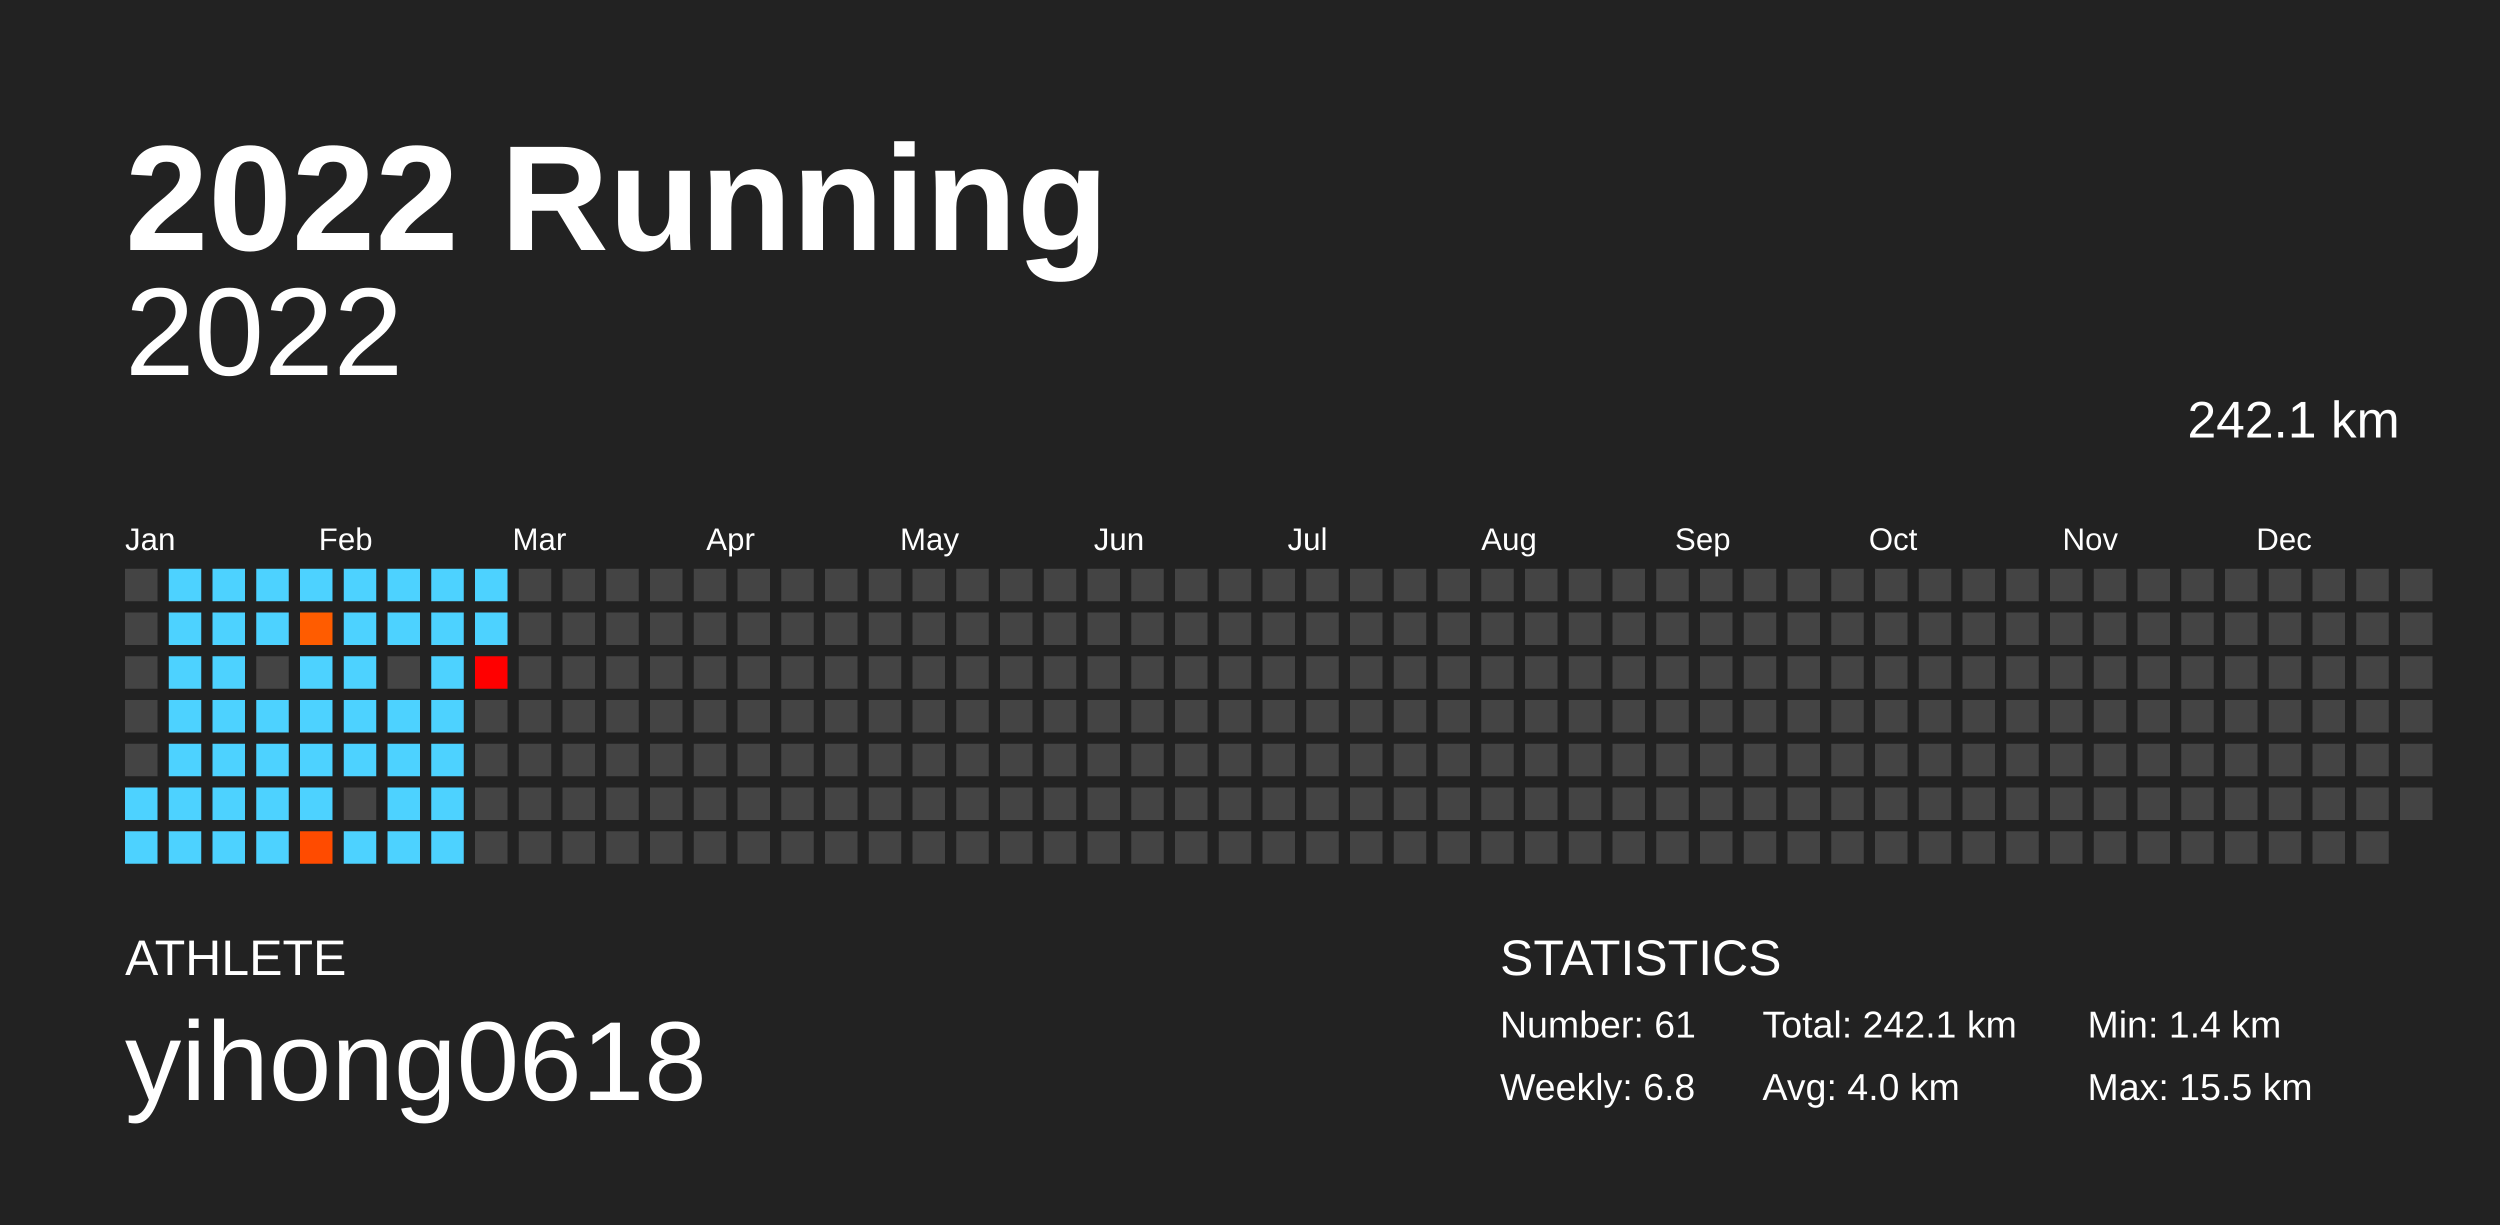
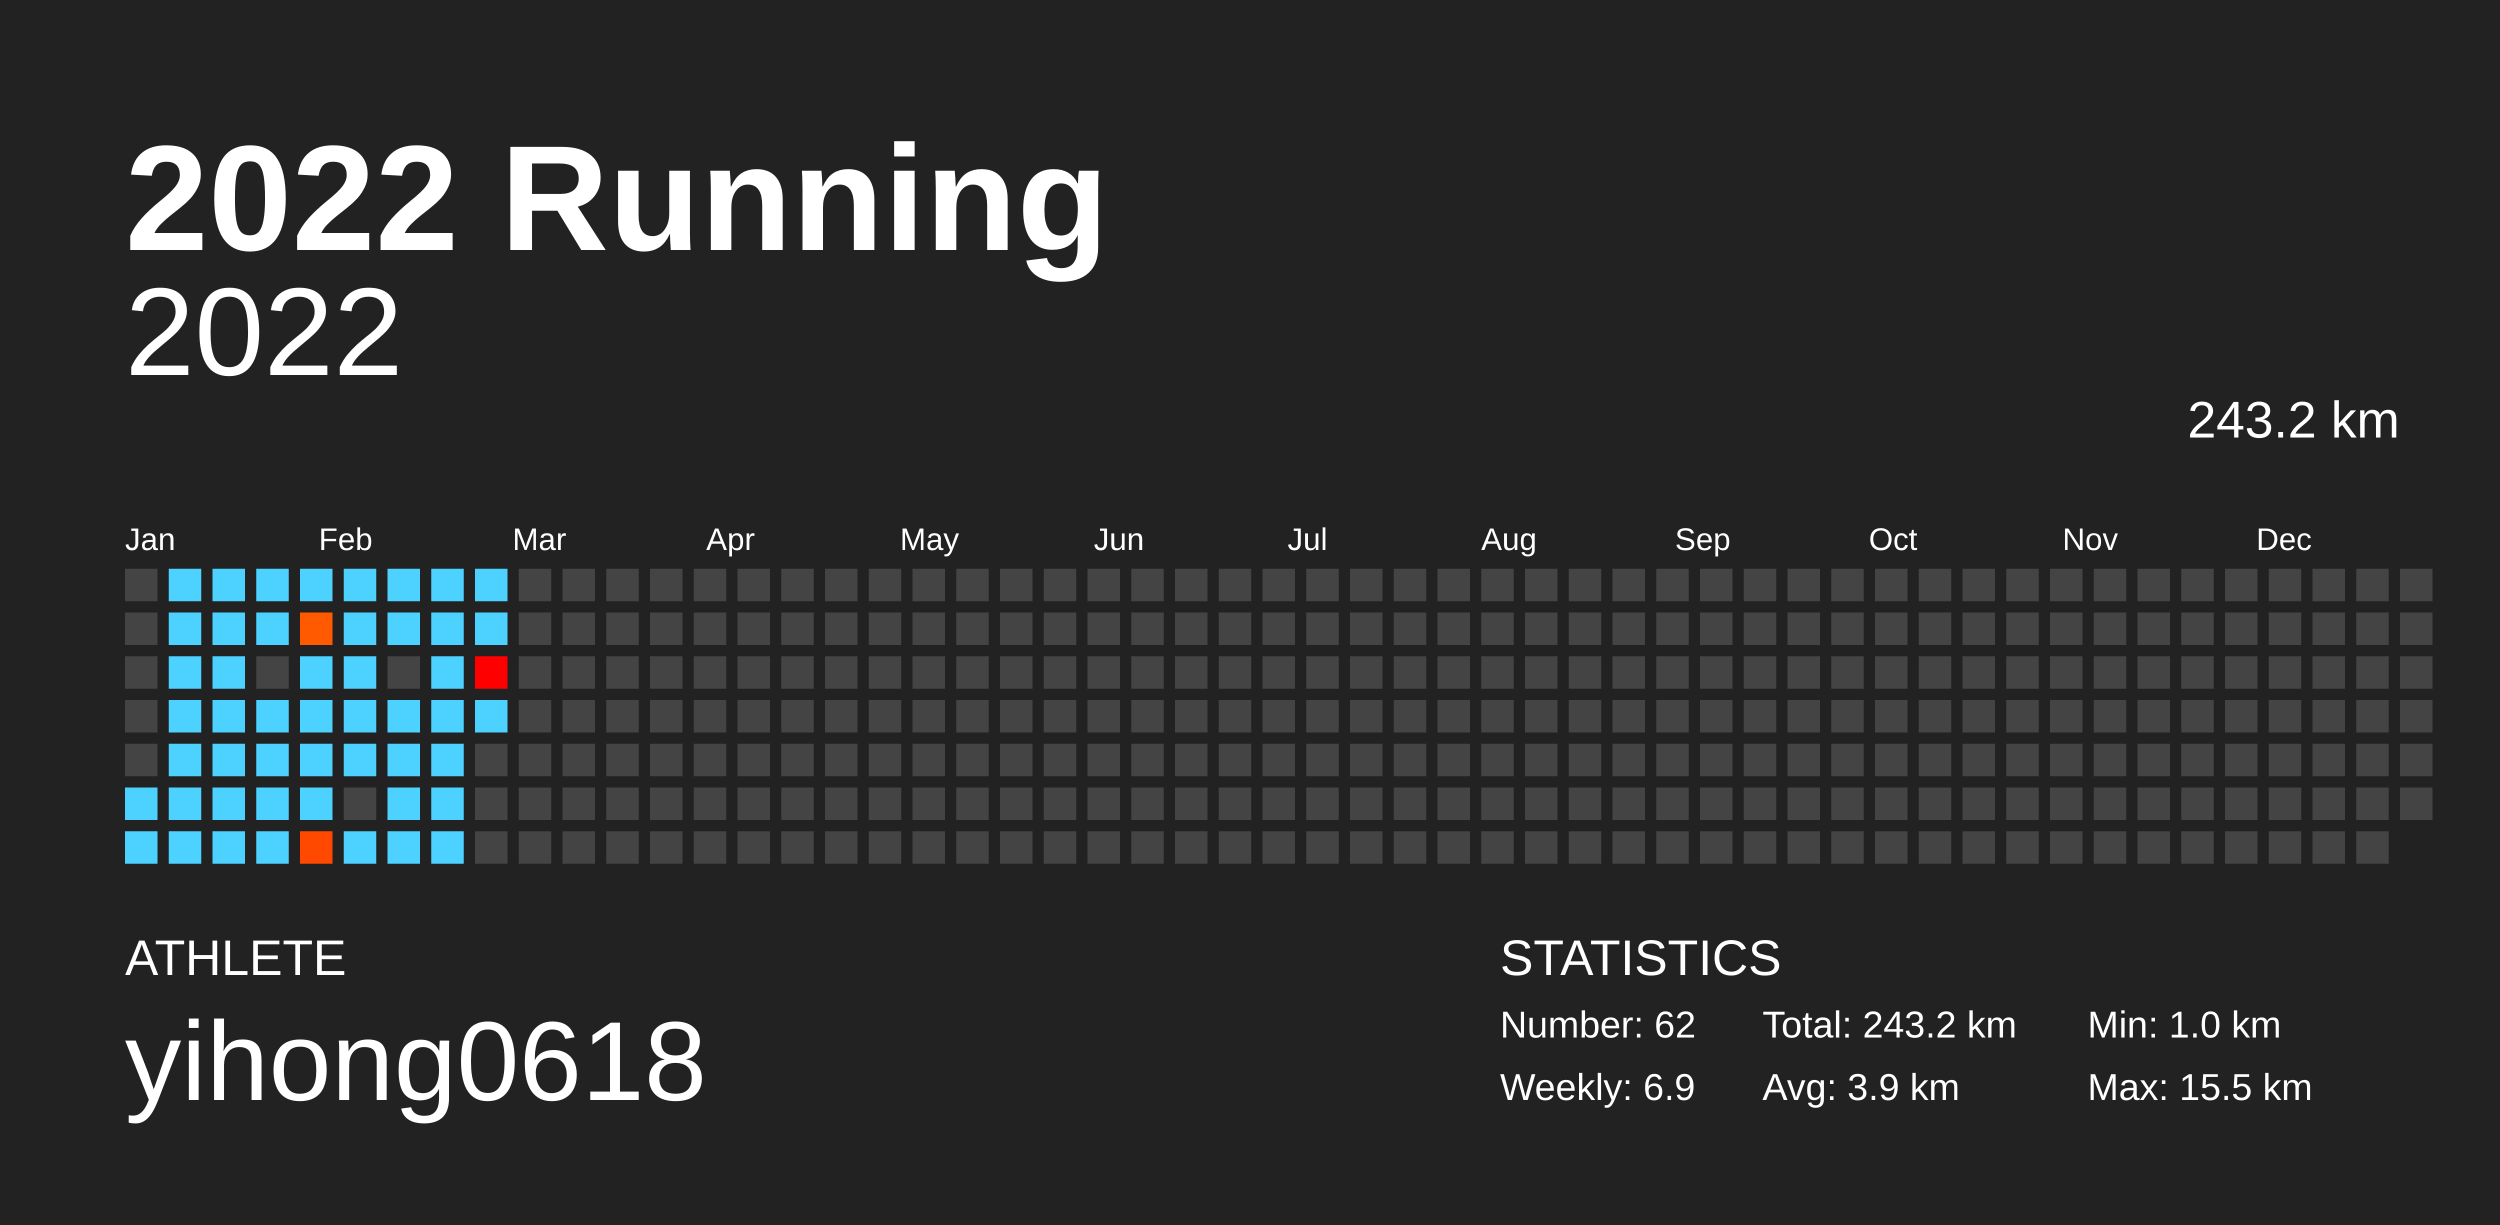
<svg xmlns="http://www.w3.org/2000/svg" baseProfile="full" height="98mm" version="1.1" viewBox="0,0,200,98" width="200mm">
  <defs />
  <rect fill="#222222" height="98" width="200" x="0" y="0" />
  <text fill="#FFFFFF" style="font-size:12px; font-family:Arial; font-weight:bold;" x="10" y="20">2022 Running</text>
  <text fill="#FFFFFF" style="font-size:4px; font-family:Arial" x="10" y="78">ATHLETE</text>
  <text fill="#FFFFFF" style="font-size:9px; font-family:Arial" x="10" y="88">yihong0618</text>
  <text fill="#FFFFFF" style="font-size:4px; font-family:Arial" x="120" y="78">STATISTICS</text>
-   <text fill="#FFFFFF" style="font-size:3px; font-family:Arial" x="120" y="83">Number: 61</text>
-   <text fill="#FFFFFF" style="font-size:3px; font-family:Arial" x="120" y="88">Weekly: 6.8</text>
-   <text fill="#FFFFFF" style="font-size:3px; font-family:Arial" x="141" y="83">Total: 242.1 km</text>
-   <text fill="#FFFFFF" style="font-size:3px; font-family:Arial" x="141" y="88">Avg: 4.0 km</text>
-   <text fill="#FFFFFF" style="font-size:3px; font-family:Arial" x="167" y="83">Min: 1.4 km</text>
+   <text fill="#FFFFFF" style="font-size:3px; font-family:Arial" x="120" y="83">Number: 62</text>
+   <text fill="#FFFFFF" style="font-size:3px; font-family:Arial" x="120" y="88">Weekly: 6.9</text>
+   <text fill="#FFFFFF" style="font-size:3px; font-family:Arial" x="141" y="83">Total: 243.2 km</text>
+   <text fill="#FFFFFF" style="font-size:3px; font-family:Arial" x="141" y="88">Avg: 3.9 km</text>
+   <text fill="#FFFFFF" style="font-size:3px; font-family:Arial" x="167" y="83">Min: 1.0 km</text>
  <text fill="#FFFFFF" style="font-size:3px; font-family:Arial" x="167" y="88">Max: 15.5 km</text>
  <text alignment-baseline="hanging" fill="#FFFFFF" style="font-size:10.0px; font-family:Arial;" x="10" y="30">2022</text>
-   <text alignment-baseline="hanging" fill="#FFFFFF" style="font-size:4.125px; font-family:Arial;" x="175" y="35">242.1 km</text>
+   <text alignment-baseline="hanging" fill="#FFFFFF" style="font-size:4.125px; font-family:Arial;" x="175" y="35">243.2 km</text>
  <text fill="#FFFFFF" style="font-size:2.5px; font-family:Arial" x="10.0" y="44">Jan</text>
  <text fill="#FFFFFF" style="font-size:2.5px; font-family:Arial" x="25.5" y="44">Feb</text>
  <text fill="#FFFFFF" style="font-size:2.5px; font-family:Arial" x="41.0" y="44">Mar</text>
  <text fill="#FFFFFF" style="font-size:2.5px; font-family:Arial" x="56.5" y="44">Apr</text>
  <text fill="#FFFFFF" style="font-size:2.5px; font-family:Arial" x="72.0" y="44">May</text>
  <text fill="#FFFFFF" style="font-size:2.5px; font-family:Arial" x="87.5" y="44">Jun</text>
  <text fill="#FFFFFF" style="font-size:2.5px; font-family:Arial" x="103.0" y="44">Jul</text>
  <text fill="#FFFFFF" style="font-size:2.5px; font-family:Arial" x="118.5" y="44">Aug</text>
  <text fill="#FFFFFF" style="font-size:2.5px; font-family:Arial" x="134.0" y="44">Sep</text>
  <text fill="#FFFFFF" style="font-size:2.5px; font-family:Arial" x="149.5" y="44">Oct</text>
  <text fill="#FFFFFF" style="font-size:2.5px; font-family:Arial" x="165.0" y="44">Nov</text>
  <text fill="#FFFFFF" style="font-size:2.5px; font-family:Arial" x="180.5" y="44">Dec</text>
  <rect fill="#444444" height="2.6" width="2.6" x="10.0" y="45.5" />
  <rect fill="#444444" height="2.6" width="2.6" x="10.0" y="49.0" />
  <rect fill="#444444" height="2.6" width="2.6" x="10.0" y="52.5" />
  <rect fill="#444444" height="2.6" width="2.6" x="10.0" y="56.0" />
  <rect fill="#444444" height="2.6" width="2.6" x="10.0" y="59.5" />
  <rect fill="#4dd2ff" height="2.6" width="2.6" x="10.0" y="63.0" />
  <rect fill="#4dd2ff" height="2.6" width="2.6" x="10.0" y="66.5" />
  <rect fill="#4dd2ff" height="2.6" width="2.6" x="13.5" y="45.5" />
  <rect fill="#4dd2ff" height="2.6" width="2.6" x="13.5" y="49.0" />
  <rect fill="#4dd2ff" height="2.6" width="2.6" x="13.5" y="52.5" />
  <rect fill="#4dd2ff" height="2.6" width="2.6" x="13.5" y="56.0" />
  <rect fill="#4dd2ff" height="2.6" width="2.6" x="13.5" y="59.5" />
  <rect fill="#4dd2ff" height="2.6" width="2.6" x="13.5" y="63.0" />
  <rect fill="#4dd2ff" height="2.6" width="2.6" x="13.5" y="66.5" />
  <rect fill="#4dd2ff" height="2.6" width="2.6" x="17.0" y="45.5" />
  <rect fill="#4dd2ff" height="2.6" width="2.6" x="17.0" y="49.0" />
  <rect fill="#4dd2ff" height="2.6" width="2.6" x="17.0" y="52.5" />
  <rect fill="#4dd2ff" height="2.6" width="2.6" x="17.0" y="56.0" />
  <rect fill="#4dd2ff" height="2.6" width="2.6" x="17.0" y="59.5" />
  <rect fill="#4dd2ff" height="2.6" width="2.6" x="17.0" y="63.0" />
  <rect fill="#4dd2ff" height="2.6" width="2.6" x="17.0" y="66.5" />
  <rect fill="#4dd2ff" height="2.6" width="2.6" x="20.5" y="45.5" />
  <rect fill="#4dd2ff" height="2.6" width="2.6" x="20.5" y="49.0" />
  <rect fill="#444444" height="2.6" width="2.6" x="20.5" y="52.5" />
  <rect fill="#4dd2ff" height="2.6" width="2.6" x="20.5" y="56.0" />
  <rect fill="#4dd2ff" height="2.6" width="2.6" x="20.5" y="59.5" />
  <rect fill="#4dd2ff" height="2.6" width="2.6" x="20.5" y="63.0" />
  <rect fill="#4dd2ff" height="2.6" width="2.6" x="20.5" y="66.5" />
  <rect fill="#4dd2ff" height="2.6" width="2.6" x="24.0" y="45.5" />
-   <rect fill="#ff5c00" height="2.6" width="2.6" x="24.0" y="49.0" />
+   <rect fill="#ff5a00" height="2.6" width="2.6" x="24.0" y="49.0" />
  <rect fill="#4dd2ff" height="2.6" width="2.6" x="24.0" y="52.5" />
  <rect fill="#4dd2ff" height="2.6" width="2.6" x="24.0" y="56.0" />
  <rect fill="#4dd2ff" height="2.6" width="2.6" x="24.0" y="59.5" />
  <rect fill="#4dd2ff" height="2.6" width="2.6" x="24.0" y="63.0" />
-   <rect fill="#ff4b00" height="2.6" width="2.6" x="24.0" y="66.5" />
+   <rect fill="#ff4900" height="2.6" width="2.6" x="24.0" y="66.5" />
  <rect fill="#4dd2ff" height="2.6" width="2.6" x="27.5" y="45.5" />
  <rect fill="#4dd2ff" height="2.6" width="2.6" x="27.5" y="49.0" />
  <rect fill="#4dd2ff" height="2.6" width="2.6" x="27.5" y="52.5" />
  <rect fill="#4dd2ff" height="2.6" width="2.6" x="27.5" y="56.0" />
  <rect fill="#4dd2ff" height="2.6" width="2.6" x="27.5" y="59.5" />
  <rect fill="#444444" height="2.6" width="2.6" x="27.5" y="63.0" />
  <rect fill="#4dd2ff" height="2.6" width="2.6" x="27.5" y="66.5" />
  <rect fill="#4dd2ff" height="2.6" width="2.6" x="31.0" y="45.5" />
  <rect fill="#4dd2ff" height="2.6" width="2.6" x="31.0" y="49.0" />
  <rect fill="#444444" height="2.6" width="2.6" x="31.0" y="52.5" />
  <rect fill="#4dd2ff" height="2.6" width="2.6" x="31.0" y="56.0" />
  <rect fill="#4dd2ff" height="2.6" width="2.6" x="31.0" y="59.5" />
  <rect fill="#4dd2ff" height="2.6" width="2.6" x="31.0" y="63.0" />
  <rect fill="#4dd2ff" height="2.6" width="2.6" x="31.0" y="66.5" />
  <rect fill="#4dd2ff" height="2.6" width="2.6" x="34.5" y="45.5" />
  <rect fill="#4dd2ff" height="2.6" width="2.6" x="34.5" y="49.0" />
  <rect fill="#4dd2ff" height="2.6" width="2.6" x="34.5" y="52.5" />
  <rect fill="#4dd2ff" height="2.6" width="2.6" x="34.5" y="56.0" />
  <rect fill="#4dd2ff" height="2.6" width="2.6" x="34.5" y="59.5" />
  <rect fill="#4dd2ff" height="2.6" width="2.6" x="34.5" y="63.0" />
  <rect fill="#4dd2ff" height="2.6" width="2.6" x="34.5" y="66.5" />
  <rect fill="#4dd2ff" height="2.6" width="2.6" x="38.0" y="45.5" />
  <rect fill="#4dd2ff" height="2.6" width="2.6" x="38.0" y="49.0" />
  <rect fill="#ff0000" height="2.6" width="2.6" x="38.0" y="52.5" />
-   <rect fill="#444444" height="2.6" width="2.6" x="38.0" y="56.0" />
+   <rect fill="#4dd2ff" height="2.6" width="2.6" x="38.0" y="56.0" />
  <rect fill="#444444" height="2.6" width="2.6" x="38.0" y="59.5" />
  <rect fill="#444444" height="2.6" width="2.6" x="38.0" y="63.0" />
  <rect fill="#444444" height="2.6" width="2.6" x="38.0" y="66.5" />
  <rect fill="#444444" height="2.6" width="2.6" x="41.5" y="45.5" />
  <rect fill="#444444" height="2.6" width="2.6" x="41.5" y="49.0" />
  <rect fill="#444444" height="2.6" width="2.6" x="41.5" y="52.5" />
  <rect fill="#444444" height="2.6" width="2.6" x="41.5" y="56.0" />
  <rect fill="#444444" height="2.6" width="2.6" x="41.5" y="59.5" />
  <rect fill="#444444" height="2.6" width="2.6" x="41.5" y="63.0" />
  <rect fill="#444444" height="2.6" width="2.6" x="41.5" y="66.5" />
  <rect fill="#444444" height="2.6" width="2.6" x="45.0" y="45.5" />
  <rect fill="#444444" height="2.6" width="2.6" x="45.0" y="49.0" />
  <rect fill="#444444" height="2.6" width="2.6" x="45.0" y="52.5" />
  <rect fill="#444444" height="2.6" width="2.6" x="45.0" y="56.0" />
  <rect fill="#444444" height="2.6" width="2.6" x="45.0" y="59.5" />
  <rect fill="#444444" height="2.6" width="2.6" x="45.0" y="63.0" />
  <rect fill="#444444" height="2.6" width="2.6" x="45.0" y="66.5" />
  <rect fill="#444444" height="2.6" width="2.6" x="48.5" y="45.5" />
  <rect fill="#444444" height="2.6" width="2.6" x="48.5" y="49.0" />
  <rect fill="#444444" height="2.6" width="2.6" x="48.5" y="52.5" />
  <rect fill="#444444" height="2.6" width="2.6" x="48.5" y="56.0" />
  <rect fill="#444444" height="2.6" width="2.6" x="48.5" y="59.5" />
  <rect fill="#444444" height="2.6" width="2.6" x="48.5" y="63.0" />
  <rect fill="#444444" height="2.6" width="2.6" x="48.5" y="66.5" />
  <rect fill="#444444" height="2.6" width="2.6" x="52.0" y="45.5" />
  <rect fill="#444444" height="2.6" width="2.6" x="52.0" y="49.0" />
  <rect fill="#444444" height="2.6" width="2.6" x="52.0" y="52.5" />
  <rect fill="#444444" height="2.6" width="2.6" x="52.0" y="56.0" />
  <rect fill="#444444" height="2.6" width="2.6" x="52.0" y="59.5" />
  <rect fill="#444444" height="2.6" width="2.6" x="52.0" y="63.0" />
  <rect fill="#444444" height="2.6" width="2.6" x="52.0" y="66.5" />
  <rect fill="#444444" height="2.6" width="2.6" x="55.5" y="45.5" />
  <rect fill="#444444" height="2.6" width="2.6" x="55.5" y="49.0" />
  <rect fill="#444444" height="2.6" width="2.6" x="55.5" y="52.5" />
  <rect fill="#444444" height="2.6" width="2.6" x="55.5" y="56.0" />
  <rect fill="#444444" height="2.6" width="2.6" x="55.5" y="59.5" />
  <rect fill="#444444" height="2.6" width="2.6" x="55.5" y="63.0" />
  <rect fill="#444444" height="2.6" width="2.6" x="55.5" y="66.5" />
  <rect fill="#444444" height="2.6" width="2.6" x="59.0" y="45.5" />
  <rect fill="#444444" height="2.6" width="2.6" x="59.0" y="49.0" />
  <rect fill="#444444" height="2.6" width="2.6" x="59.0" y="52.5" />
  <rect fill="#444444" height="2.6" width="2.6" x="59.0" y="56.0" />
  <rect fill="#444444" height="2.6" width="2.6" x="59.0" y="59.5" />
  <rect fill="#444444" height="2.6" width="2.6" x="59.0" y="63.0" />
  <rect fill="#444444" height="2.6" width="2.6" x="59.0" y="66.5" />
  <rect fill="#444444" height="2.6" width="2.6" x="62.5" y="45.5" />
  <rect fill="#444444" height="2.6" width="2.6" x="62.5" y="49.0" />
  <rect fill="#444444" height="2.6" width="2.6" x="62.5" y="52.5" />
  <rect fill="#444444" height="2.6" width="2.6" x="62.5" y="56.0" />
  <rect fill="#444444" height="2.6" width="2.6" x="62.5" y="59.5" />
  <rect fill="#444444" height="2.6" width="2.6" x="62.5" y="63.0" />
  <rect fill="#444444" height="2.6" width="2.6" x="62.5" y="66.5" />
  <rect fill="#444444" height="2.6" width="2.6" x="66.0" y="45.5" />
  <rect fill="#444444" height="2.6" width="2.6" x="66.0" y="49.0" />
  <rect fill="#444444" height="2.6" width="2.6" x="66.0" y="52.5" />
  <rect fill="#444444" height="2.6" width="2.6" x="66.0" y="56.0" />
  <rect fill="#444444" height="2.6" width="2.6" x="66.0" y="59.5" />
  <rect fill="#444444" height="2.6" width="2.6" x="66.0" y="63.0" />
  <rect fill="#444444" height="2.6" width="2.6" x="66.0" y="66.5" />
  <rect fill="#444444" height="2.6" width="2.6" x="69.5" y="45.5" />
  <rect fill="#444444" height="2.6" width="2.6" x="69.5" y="49.0" />
  <rect fill="#444444" height="2.6" width="2.6" x="69.5" y="52.5" />
  <rect fill="#444444" height="2.6" width="2.6" x="69.5" y="56.0" />
  <rect fill="#444444" height="2.6" width="2.6" x="69.5" y="59.5" />
  <rect fill="#444444" height="2.6" width="2.6" x="69.5" y="63.0" />
  <rect fill="#444444" height="2.6" width="2.6" x="69.5" y="66.5" />
  <rect fill="#444444" height="2.6" width="2.6" x="73.0" y="45.5" />
  <rect fill="#444444" height="2.6" width="2.6" x="73.0" y="49.0" />
  <rect fill="#444444" height="2.6" width="2.6" x="73.0" y="52.5" />
  <rect fill="#444444" height="2.6" width="2.6" x="73.0" y="56.0" />
  <rect fill="#444444" height="2.6" width="2.6" x="73.0" y="59.5" />
  <rect fill="#444444" height="2.6" width="2.6" x="73.0" y="63.0" />
  <rect fill="#444444" height="2.6" width="2.6" x="73.0" y="66.5" />
  <rect fill="#444444" height="2.6" width="2.6" x="76.5" y="45.5" />
  <rect fill="#444444" height="2.6" width="2.6" x="76.5" y="49.0" />
  <rect fill="#444444" height="2.6" width="2.6" x="76.5" y="52.5" />
  <rect fill="#444444" height="2.6" width="2.6" x="76.5" y="56.0" />
  <rect fill="#444444" height="2.6" width="2.6" x="76.5" y="59.5" />
  <rect fill="#444444" height="2.6" width="2.6" x="76.5" y="63.0" />
  <rect fill="#444444" height="2.6" width="2.6" x="76.5" y="66.5" />
  <rect fill="#444444" height="2.6" width="2.6" x="80.0" y="45.5" />
  <rect fill="#444444" height="2.6" width="2.6" x="80.0" y="49.0" />
  <rect fill="#444444" height="2.6" width="2.6" x="80.0" y="52.5" />
  <rect fill="#444444" height="2.6" width="2.6" x="80.0" y="56.0" />
  <rect fill="#444444" height="2.6" width="2.6" x="80.0" y="59.5" />
  <rect fill="#444444" height="2.6" width="2.6" x="80.0" y="63.0" />
  <rect fill="#444444" height="2.6" width="2.6" x="80.0" y="66.5" />
  <rect fill="#444444" height="2.6" width="2.6" x="83.5" y="45.5" />
  <rect fill="#444444" height="2.6" width="2.6" x="83.5" y="49.0" />
  <rect fill="#444444" height="2.6" width="2.6" x="83.5" y="52.5" />
  <rect fill="#444444" height="2.6" width="2.6" x="83.5" y="56.0" />
  <rect fill="#444444" height="2.6" width="2.6" x="83.5" y="59.5" />
  <rect fill="#444444" height="2.6" width="2.6" x="83.5" y="63.0" />
  <rect fill="#444444" height="2.6" width="2.6" x="83.5" y="66.5" />
  <rect fill="#444444" height="2.6" width="2.6" x="87.0" y="45.5" />
  <rect fill="#444444" height="2.6" width="2.6" x="87.0" y="49.0" />
  <rect fill="#444444" height="2.6" width="2.6" x="87.0" y="52.5" />
  <rect fill="#444444" height="2.6" width="2.6" x="87.0" y="56.0" />
  <rect fill="#444444" height="2.6" width="2.6" x="87.0" y="59.5" />
  <rect fill="#444444" height="2.6" width="2.6" x="87.0" y="63.0" />
  <rect fill="#444444" height="2.6" width="2.6" x="87.0" y="66.5" />
  <rect fill="#444444" height="2.6" width="2.6" x="90.5" y="45.5" />
  <rect fill="#444444" height="2.6" width="2.6" x="90.5" y="49.0" />
  <rect fill="#444444" height="2.6" width="2.6" x="90.5" y="52.5" />
  <rect fill="#444444" height="2.6" width="2.6" x="90.5" y="56.0" />
  <rect fill="#444444" height="2.6" width="2.6" x="90.5" y="59.5" />
  <rect fill="#444444" height="2.6" width="2.6" x="90.5" y="63.0" />
  <rect fill="#444444" height="2.6" width="2.6" x="90.5" y="66.5" />
  <rect fill="#444444" height="2.6" width="2.6" x="94.0" y="45.5" />
  <rect fill="#444444" height="2.6" width="2.6" x="94.0" y="49.0" />
  <rect fill="#444444" height="2.6" width="2.6" x="94.0" y="52.5" />
  <rect fill="#444444" height="2.6" width="2.6" x="94.0" y="56.0" />
  <rect fill="#444444" height="2.6" width="2.6" x="94.0" y="59.5" />
  <rect fill="#444444" height="2.6" width="2.6" x="94.0" y="63.0" />
  <rect fill="#444444" height="2.6" width="2.6" x="94.0" y="66.5" />
  <rect fill="#444444" height="2.6" width="2.6" x="97.5" y="45.5" />
  <rect fill="#444444" height="2.6" width="2.6" x="97.5" y="49.0" />
  <rect fill="#444444" height="2.6" width="2.6" x="97.5" y="52.5" />
  <rect fill="#444444" height="2.6" width="2.6" x="97.5" y="56.0" />
  <rect fill="#444444" height="2.6" width="2.6" x="97.5" y="59.5" />
  <rect fill="#444444" height="2.6" width="2.6" x="97.5" y="63.0" />
  <rect fill="#444444" height="2.6" width="2.6" x="97.5" y="66.5" />
  <rect fill="#444444" height="2.6" width="2.6" x="101.0" y="45.5" />
  <rect fill="#444444" height="2.6" width="2.6" x="101.0" y="49.0" />
  <rect fill="#444444" height="2.6" width="2.6" x="101.0" y="52.5" />
  <rect fill="#444444" height="2.6" width="2.6" x="101.0" y="56.0" />
  <rect fill="#444444" height="2.6" width="2.6" x="101.0" y="59.5" />
  <rect fill="#444444" height="2.6" width="2.6" x="101.0" y="63.0" />
  <rect fill="#444444" height="2.6" width="2.6" x="101.0" y="66.5" />
  <rect fill="#444444" height="2.6" width="2.6" x="104.5" y="45.5" />
  <rect fill="#444444" height="2.6" width="2.6" x="104.5" y="49.0" />
  <rect fill="#444444" height="2.6" width="2.6" x="104.5" y="52.5" />
  <rect fill="#444444" height="2.6" width="2.6" x="104.5" y="56.0" />
  <rect fill="#444444" height="2.6" width="2.6" x="104.5" y="59.5" />
  <rect fill="#444444" height="2.6" width="2.6" x="104.5" y="63.0" />
  <rect fill="#444444" height="2.6" width="2.6" x="104.5" y="66.5" />
  <rect fill="#444444" height="2.6" width="2.6" x="108.0" y="45.5" />
  <rect fill="#444444" height="2.6" width="2.6" x="108.0" y="49.0" />
  <rect fill="#444444" height="2.6" width="2.6" x="108.0" y="52.5" />
  <rect fill="#444444" height="2.6" width="2.6" x="108.0" y="56.0" />
  <rect fill="#444444" height="2.6" width="2.6" x="108.0" y="59.5" />
  <rect fill="#444444" height="2.6" width="2.6" x="108.0" y="63.0" />
  <rect fill="#444444" height="2.6" width="2.6" x="108.0" y="66.5" />
  <rect fill="#444444" height="2.6" width="2.6" x="111.5" y="45.5" />
  <rect fill="#444444" height="2.6" width="2.6" x="111.5" y="49.0" />
  <rect fill="#444444" height="2.6" width="2.6" x="111.5" y="52.5" />
  <rect fill="#444444" height="2.6" width="2.6" x="111.5" y="56.0" />
  <rect fill="#444444" height="2.6" width="2.6" x="111.5" y="59.5" />
  <rect fill="#444444" height="2.6" width="2.6" x="111.5" y="63.0" />
  <rect fill="#444444" height="2.6" width="2.6" x="111.5" y="66.5" />
  <rect fill="#444444" height="2.6" width="2.6" x="115.0" y="45.5" />
  <rect fill="#444444" height="2.6" width="2.6" x="115.0" y="49.0" />
  <rect fill="#444444" height="2.6" width="2.6" x="115.0" y="52.5" />
  <rect fill="#444444" height="2.6" width="2.6" x="115.0" y="56.0" />
  <rect fill="#444444" height="2.6" width="2.6" x="115.0" y="59.5" />
  <rect fill="#444444" height="2.6" width="2.6" x="115.0" y="63.0" />
  <rect fill="#444444" height="2.6" width="2.6" x="115.0" y="66.5" />
  <rect fill="#444444" height="2.6" width="2.6" x="118.5" y="45.5" />
  <rect fill="#444444" height="2.6" width="2.6" x="118.5" y="49.0" />
  <rect fill="#444444" height="2.6" width="2.6" x="118.5" y="52.5" />
  <rect fill="#444444" height="2.6" width="2.6" x="118.5" y="56.0" />
  <rect fill="#444444" height="2.6" width="2.6" x="118.5" y="59.5" />
  <rect fill="#444444" height="2.6" width="2.6" x="118.5" y="63.0" />
  <rect fill="#444444" height="2.6" width="2.6" x="118.5" y="66.5" />
  <rect fill="#444444" height="2.6" width="2.6" x="122.0" y="45.5" />
  <rect fill="#444444" height="2.6" width="2.6" x="122.0" y="49.0" />
  <rect fill="#444444" height="2.6" width="2.6" x="122.0" y="52.5" />
  <rect fill="#444444" height="2.6" width="2.6" x="122.0" y="56.0" />
  <rect fill="#444444" height="2.6" width="2.6" x="122.0" y="59.5" />
  <rect fill="#444444" height="2.6" width="2.6" x="122.0" y="63.0" />
  <rect fill="#444444" height="2.6" width="2.6" x="122.0" y="66.5" />
  <rect fill="#444444" height="2.6" width="2.6" x="125.5" y="45.5" />
  <rect fill="#444444" height="2.6" width="2.6" x="125.5" y="49.0" />
  <rect fill="#444444" height="2.6" width="2.6" x="125.5" y="52.5" />
  <rect fill="#444444" height="2.6" width="2.6" x="125.5" y="56.0" />
  <rect fill="#444444" height="2.6" width="2.6" x="125.5" y="59.5" />
  <rect fill="#444444" height="2.6" width="2.6" x="125.5" y="63.0" />
  <rect fill="#444444" height="2.6" width="2.6" x="125.5" y="66.5" />
  <rect fill="#444444" height="2.6" width="2.6" x="129.0" y="45.5" />
  <rect fill="#444444" height="2.6" width="2.6" x="129.0" y="49.0" />
  <rect fill="#444444" height="2.6" width="2.6" x="129.0" y="52.5" />
  <rect fill="#444444" height="2.6" width="2.6" x="129.0" y="56.0" />
  <rect fill="#444444" height="2.6" width="2.6" x="129.0" y="59.5" />
  <rect fill="#444444" height="2.6" width="2.6" x="129.0" y="63.0" />
  <rect fill="#444444" height="2.6" width="2.6" x="129.0" y="66.5" />
  <rect fill="#444444" height="2.6" width="2.6" x="132.5" y="45.5" />
  <rect fill="#444444" height="2.6" width="2.6" x="132.5" y="49.0" />
  <rect fill="#444444" height="2.6" width="2.6" x="132.5" y="52.5" />
  <rect fill="#444444" height="2.6" width="2.6" x="132.5" y="56.0" />
  <rect fill="#444444" height="2.6" width="2.6" x="132.5" y="59.5" />
  <rect fill="#444444" height="2.6" width="2.6" x="132.5" y="63.0" />
  <rect fill="#444444" height="2.6" width="2.6" x="132.5" y="66.5" />
  <rect fill="#444444" height="2.6" width="2.6" x="136.0" y="45.5" />
  <rect fill="#444444" height="2.6" width="2.6" x="136.0" y="49.0" />
  <rect fill="#444444" height="2.6" width="2.6" x="136.0" y="52.5" />
  <rect fill="#444444" height="2.6" width="2.6" x="136.0" y="56.0" />
  <rect fill="#444444" height="2.6" width="2.6" x="136.0" y="59.5" />
  <rect fill="#444444" height="2.6" width="2.6" x="136.0" y="63.0" />
  <rect fill="#444444" height="2.6" width="2.6" x="136.0" y="66.5" />
  <rect fill="#444444" height="2.6" width="2.6" x="139.5" y="45.5" />
  <rect fill="#444444" height="2.6" width="2.6" x="139.5" y="49.0" />
  <rect fill="#444444" height="2.6" width="2.6" x="139.5" y="52.5" />
  <rect fill="#444444" height="2.6" width="2.6" x="139.5" y="56.0" />
  <rect fill="#444444" height="2.6" width="2.6" x="139.5" y="59.5" />
  <rect fill="#444444" height="2.6" width="2.6" x="139.5" y="63.0" />
  <rect fill="#444444" height="2.6" width="2.6" x="139.5" y="66.5" />
  <rect fill="#444444" height="2.6" width="2.6" x="143.0" y="45.5" />
  <rect fill="#444444" height="2.6" width="2.6" x="143.0" y="49.0" />
  <rect fill="#444444" height="2.6" width="2.6" x="143.0" y="52.5" />
  <rect fill="#444444" height="2.6" width="2.6" x="143.0" y="56.0" />
  <rect fill="#444444" height="2.6" width="2.6" x="143.0" y="59.5" />
  <rect fill="#444444" height="2.6" width="2.6" x="143.0" y="63.0" />
  <rect fill="#444444" height="2.6" width="2.6" x="143.0" y="66.5" />
  <rect fill="#444444" height="2.6" width="2.6" x="146.5" y="45.5" />
  <rect fill="#444444" height="2.6" width="2.6" x="146.5" y="49.0" />
  <rect fill="#444444" height="2.6" width="2.6" x="146.5" y="52.5" />
  <rect fill="#444444" height="2.6" width="2.6" x="146.5" y="56.0" />
  <rect fill="#444444" height="2.6" width="2.6" x="146.5" y="59.5" />
  <rect fill="#444444" height="2.6" width="2.6" x="146.5" y="63.0" />
  <rect fill="#444444" height="2.6" width="2.6" x="146.5" y="66.5" />
  <rect fill="#444444" height="2.6" width="2.6" x="150.0" y="45.5" />
  <rect fill="#444444" height="2.6" width="2.6" x="150.0" y="49.0" />
  <rect fill="#444444" height="2.6" width="2.6" x="150.0" y="52.5" />
  <rect fill="#444444" height="2.6" width="2.6" x="150.0" y="56.0" />
  <rect fill="#444444" height="2.6" width="2.6" x="150.0" y="59.5" />
  <rect fill="#444444" height="2.6" width="2.6" x="150.0" y="63.0" />
  <rect fill="#444444" height="2.6" width="2.6" x="150.0" y="66.5" />
  <rect fill="#444444" height="2.6" width="2.6" x="153.5" y="45.5" />
  <rect fill="#444444" height="2.6" width="2.6" x="153.5" y="49.0" />
  <rect fill="#444444" height="2.6" width="2.6" x="153.5" y="52.5" />
  <rect fill="#444444" height="2.6" width="2.6" x="153.5" y="56.0" />
  <rect fill="#444444" height="2.6" width="2.6" x="153.5" y="59.5" />
  <rect fill="#444444" height="2.6" width="2.6" x="153.5" y="63.0" />
  <rect fill="#444444" height="2.6" width="2.6" x="153.5" y="66.5" />
  <rect fill="#444444" height="2.6" width="2.6" x="157.0" y="45.5" />
  <rect fill="#444444" height="2.6" width="2.6" x="157.0" y="49.0" />
  <rect fill="#444444" height="2.6" width="2.6" x="157.0" y="52.5" />
  <rect fill="#444444" height="2.6" width="2.6" x="157.0" y="56.0" />
  <rect fill="#444444" height="2.6" width="2.6" x="157.0" y="59.5" />
  <rect fill="#444444" height="2.6" width="2.6" x="157.0" y="63.0" />
  <rect fill="#444444" height="2.6" width="2.6" x="157.0" y="66.5" />
  <rect fill="#444444" height="2.6" width="2.6" x="160.5" y="45.5" />
  <rect fill="#444444" height="2.6" width="2.6" x="160.5" y="49.0" />
  <rect fill="#444444" height="2.6" width="2.6" x="160.5" y="52.5" />
  <rect fill="#444444" height="2.6" width="2.6" x="160.5" y="56.0" />
  <rect fill="#444444" height="2.6" width="2.6" x="160.5" y="59.5" />
  <rect fill="#444444" height="2.6" width="2.6" x="160.5" y="63.0" />
  <rect fill="#444444" height="2.6" width="2.6" x="160.5" y="66.5" />
  <rect fill="#444444" height="2.6" width="2.6" x="164.0" y="45.5" />
  <rect fill="#444444" height="2.6" width="2.6" x="164.0" y="49.0" />
  <rect fill="#444444" height="2.6" width="2.6" x="164.0" y="52.5" />
  <rect fill="#444444" height="2.6" width="2.6" x="164.0" y="56.0" />
  <rect fill="#444444" height="2.6" width="2.6" x="164.0" y="59.5" />
  <rect fill="#444444" height="2.6" width="2.6" x="164.0" y="63.0" />
  <rect fill="#444444" height="2.6" width="2.6" x="164.0" y="66.5" />
  <rect fill="#444444" height="2.6" width="2.6" x="167.5" y="45.5" />
  <rect fill="#444444" height="2.6" width="2.6" x="167.5" y="49.0" />
  <rect fill="#444444" height="2.6" width="2.6" x="167.5" y="52.5" />
  <rect fill="#444444" height="2.6" width="2.6" x="167.5" y="56.0" />
  <rect fill="#444444" height="2.6" width="2.6" x="167.5" y="59.5" />
  <rect fill="#444444" height="2.6" width="2.6" x="167.5" y="63.0" />
  <rect fill="#444444" height="2.6" width="2.6" x="167.5" y="66.5" />
  <rect fill="#444444" height="2.6" width="2.6" x="171.0" y="45.5" />
  <rect fill="#444444" height="2.6" width="2.6" x="171.0" y="49.0" />
  <rect fill="#444444" height="2.6" width="2.6" x="171.0" y="52.5" />
  <rect fill="#444444" height="2.6" width="2.6" x="171.0" y="56.0" />
  <rect fill="#444444" height="2.6" width="2.6" x="171.0" y="59.5" />
  <rect fill="#444444" height="2.6" width="2.6" x="171.0" y="63.0" />
  <rect fill="#444444" height="2.6" width="2.6" x="171.0" y="66.5" />
  <rect fill="#444444" height="2.6" width="2.6" x="174.5" y="45.5" />
  <rect fill="#444444" height="2.6" width="2.6" x="174.5" y="49.0" />
  <rect fill="#444444" height="2.6" width="2.6" x="174.5" y="52.5" />
  <rect fill="#444444" height="2.6" width="2.6" x="174.5" y="56.0" />
  <rect fill="#444444" height="2.6" width="2.6" x="174.5" y="59.5" />
  <rect fill="#444444" height="2.6" width="2.6" x="174.5" y="63.0" />
  <rect fill="#444444" height="2.6" width="2.6" x="174.5" y="66.5" />
  <rect fill="#444444" height="2.6" width="2.6" x="178.0" y="45.5" />
  <rect fill="#444444" height="2.6" width="2.6" x="178.0" y="49.0" />
  <rect fill="#444444" height="2.6" width="2.6" x="178.0" y="52.5" />
  <rect fill="#444444" height="2.6" width="2.6" x="178.0" y="56.0" />
  <rect fill="#444444" height="2.6" width="2.6" x="178.0" y="59.5" />
  <rect fill="#444444" height="2.6" width="2.6" x="178.0" y="63.0" />
  <rect fill="#444444" height="2.6" width="2.6" x="178.0" y="66.5" />
  <rect fill="#444444" height="2.6" width="2.6" x="181.5" y="45.5" />
  <rect fill="#444444" height="2.6" width="2.6" x="181.5" y="49.0" />
  <rect fill="#444444" height="2.6" width="2.6" x="181.5" y="52.5" />
  <rect fill="#444444" height="2.6" width="2.6" x="181.5" y="56.0" />
  <rect fill="#444444" height="2.6" width="2.6" x="181.5" y="59.5" />
  <rect fill="#444444" height="2.6" width="2.6" x="181.5" y="63.0" />
  <rect fill="#444444" height="2.6" width="2.6" x="181.5" y="66.5" />
  <rect fill="#444444" height="2.6" width="2.6" x="185.0" y="45.5" />
  <rect fill="#444444" height="2.6" width="2.6" x="185.0" y="49.0" />
  <rect fill="#444444" height="2.6" width="2.6" x="185.0" y="52.5" />
  <rect fill="#444444" height="2.6" width="2.6" x="185.0" y="56.0" />
  <rect fill="#444444" height="2.6" width="2.6" x="185.0" y="59.5" />
  <rect fill="#444444" height="2.6" width="2.6" x="185.0" y="63.0" />
  <rect fill="#444444" height="2.6" width="2.6" x="185.0" y="66.5" />
  <rect fill="#444444" height="2.6" width="2.6" x="188.5" y="45.5" />
  <rect fill="#444444" height="2.6" width="2.6" x="188.5" y="49.0" />
  <rect fill="#444444" height="2.6" width="2.6" x="188.5" y="52.5" />
  <rect fill="#444444" height="2.6" width="2.6" x="188.5" y="56.0" />
  <rect fill="#444444" height="2.6" width="2.6" x="188.5" y="59.5" />
  <rect fill="#444444" height="2.6" width="2.6" x="188.5" y="63.0" />
  <rect fill="#444444" height="2.6" width="2.6" x="188.5" y="66.5" />
  <rect fill="#444444" height="2.6" width="2.6" x="192.0" y="45.5" />
  <rect fill="#444444" height="2.6" width="2.6" x="192.0" y="49.0" />
  <rect fill="#444444" height="2.6" width="2.6" x="192.0" y="52.5" />
  <rect fill="#444444" height="2.6" width="2.6" x="192.0" y="56.0" />
  <rect fill="#444444" height="2.6" width="2.6" x="192.0" y="59.5" />
  <rect fill="#444444" height="2.6" width="2.6" x="192.0" y="63.0" />
</svg>
